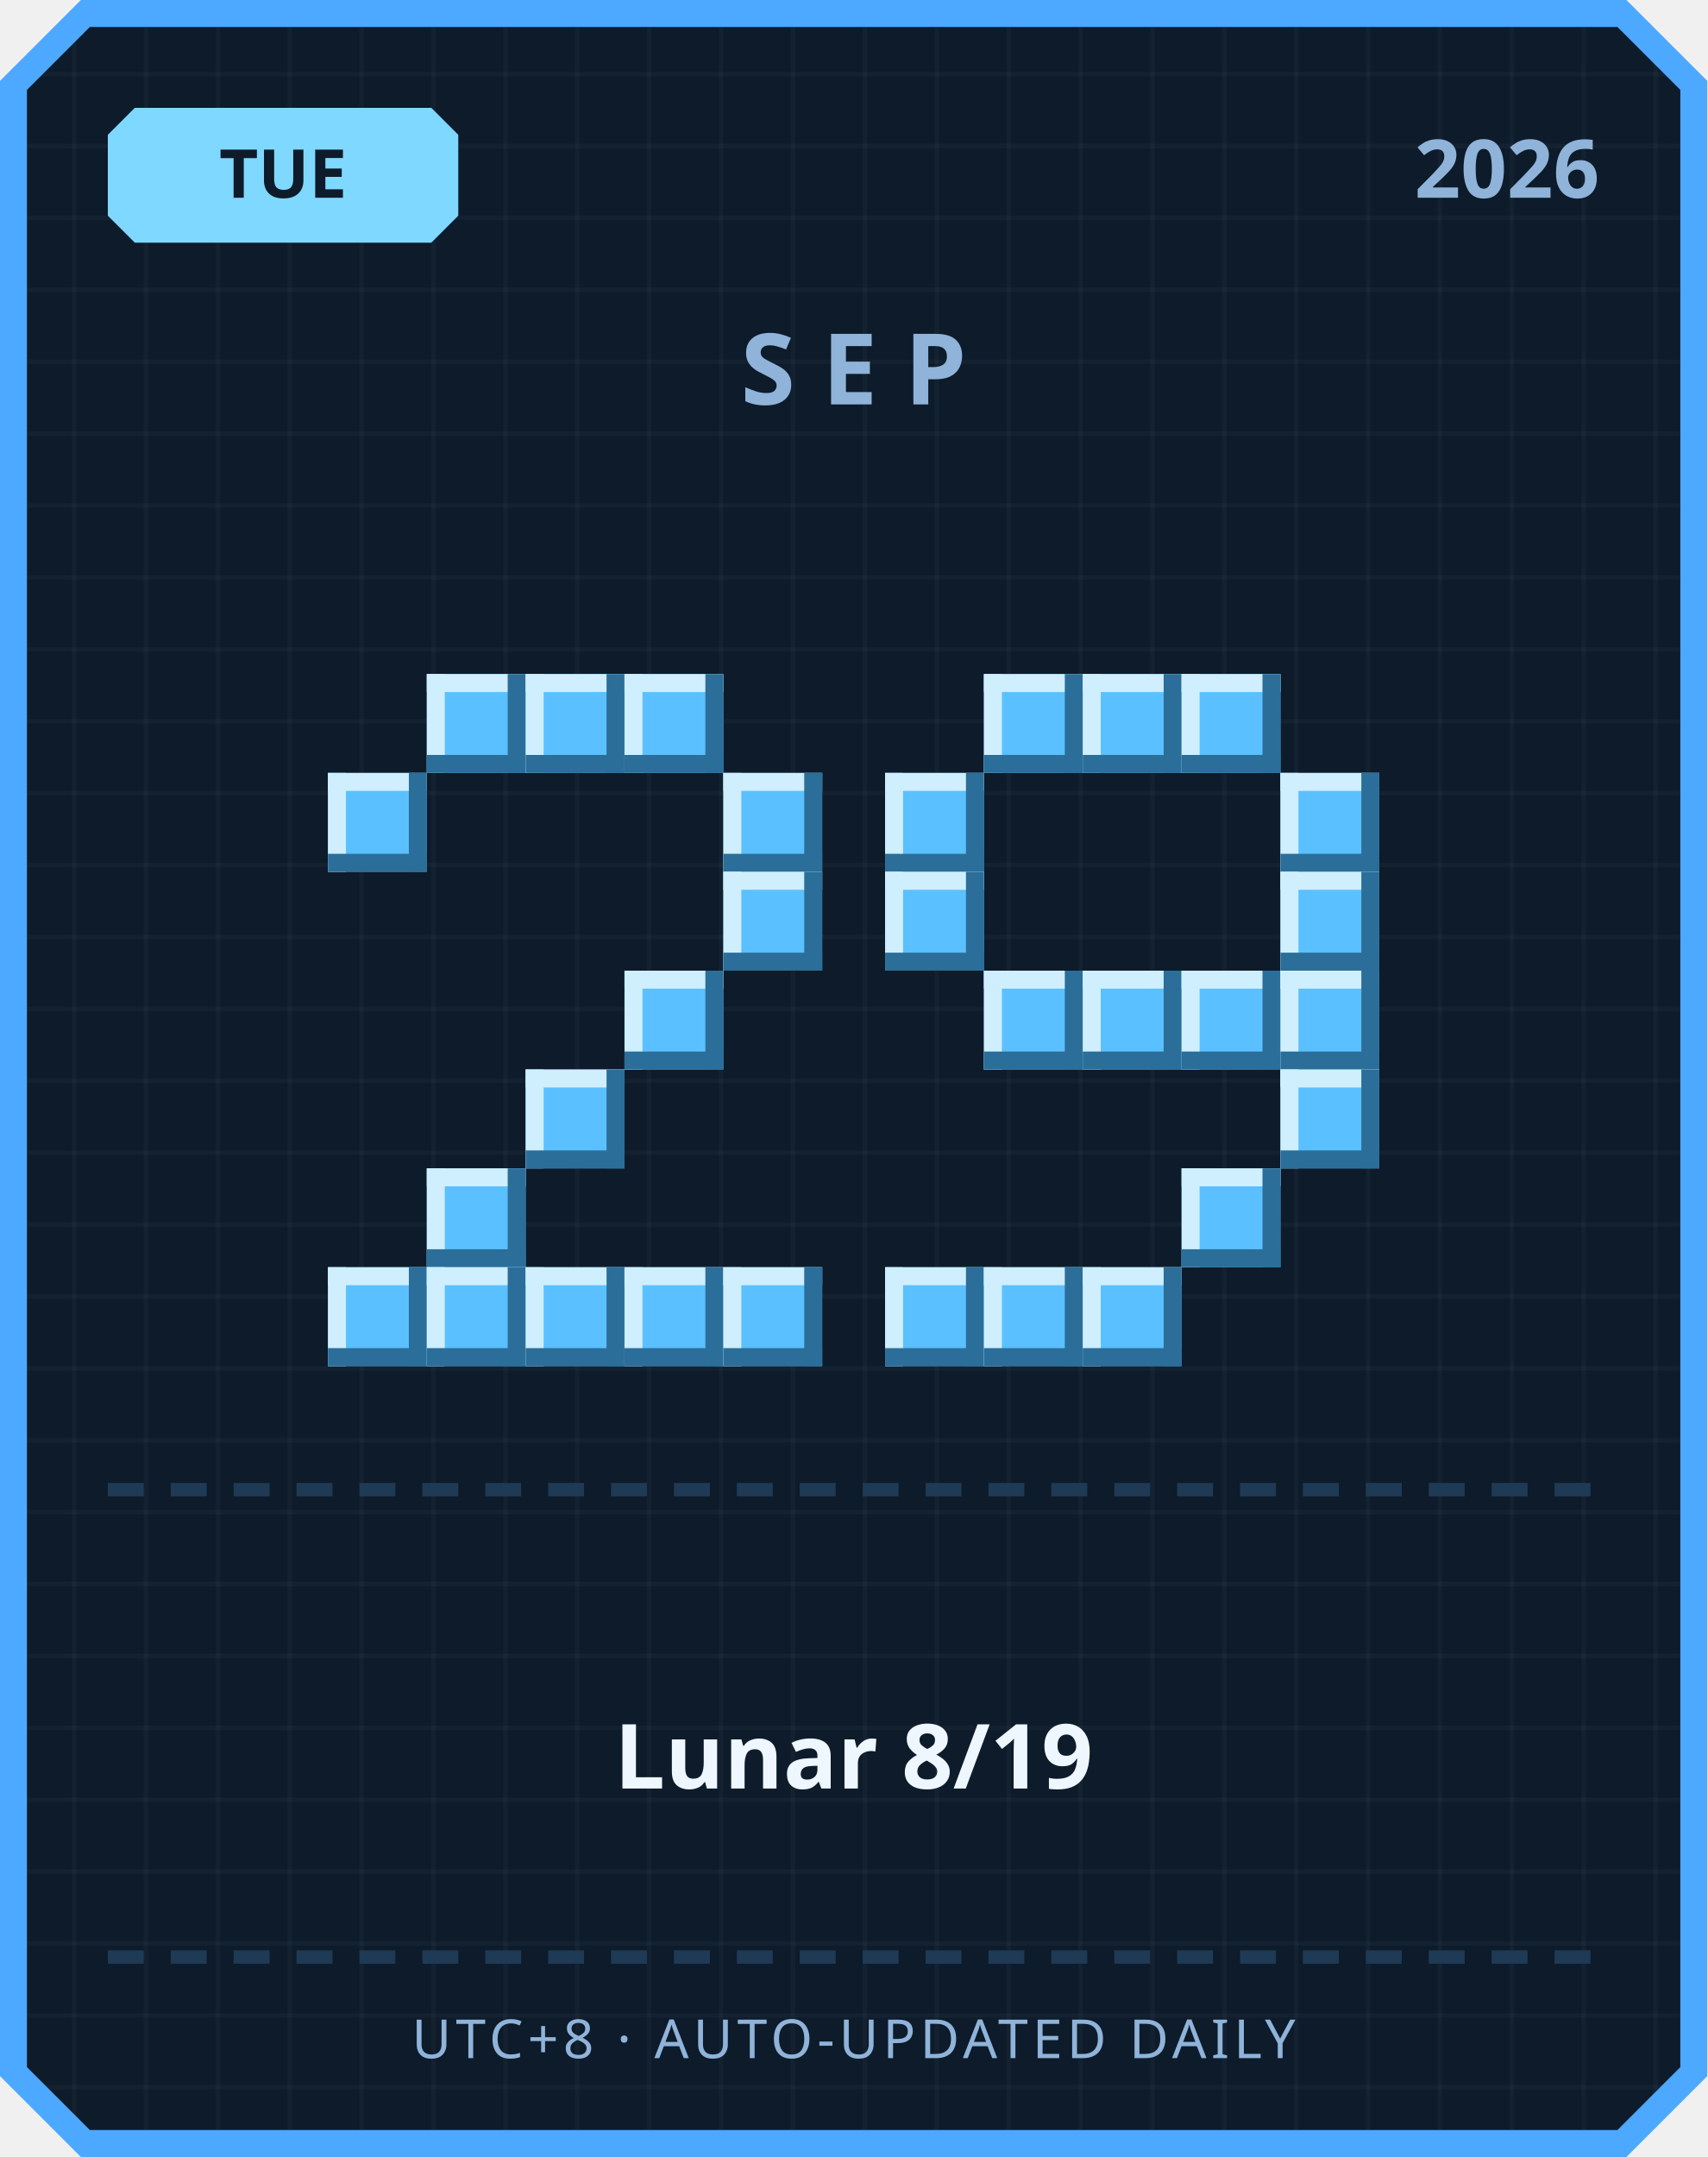
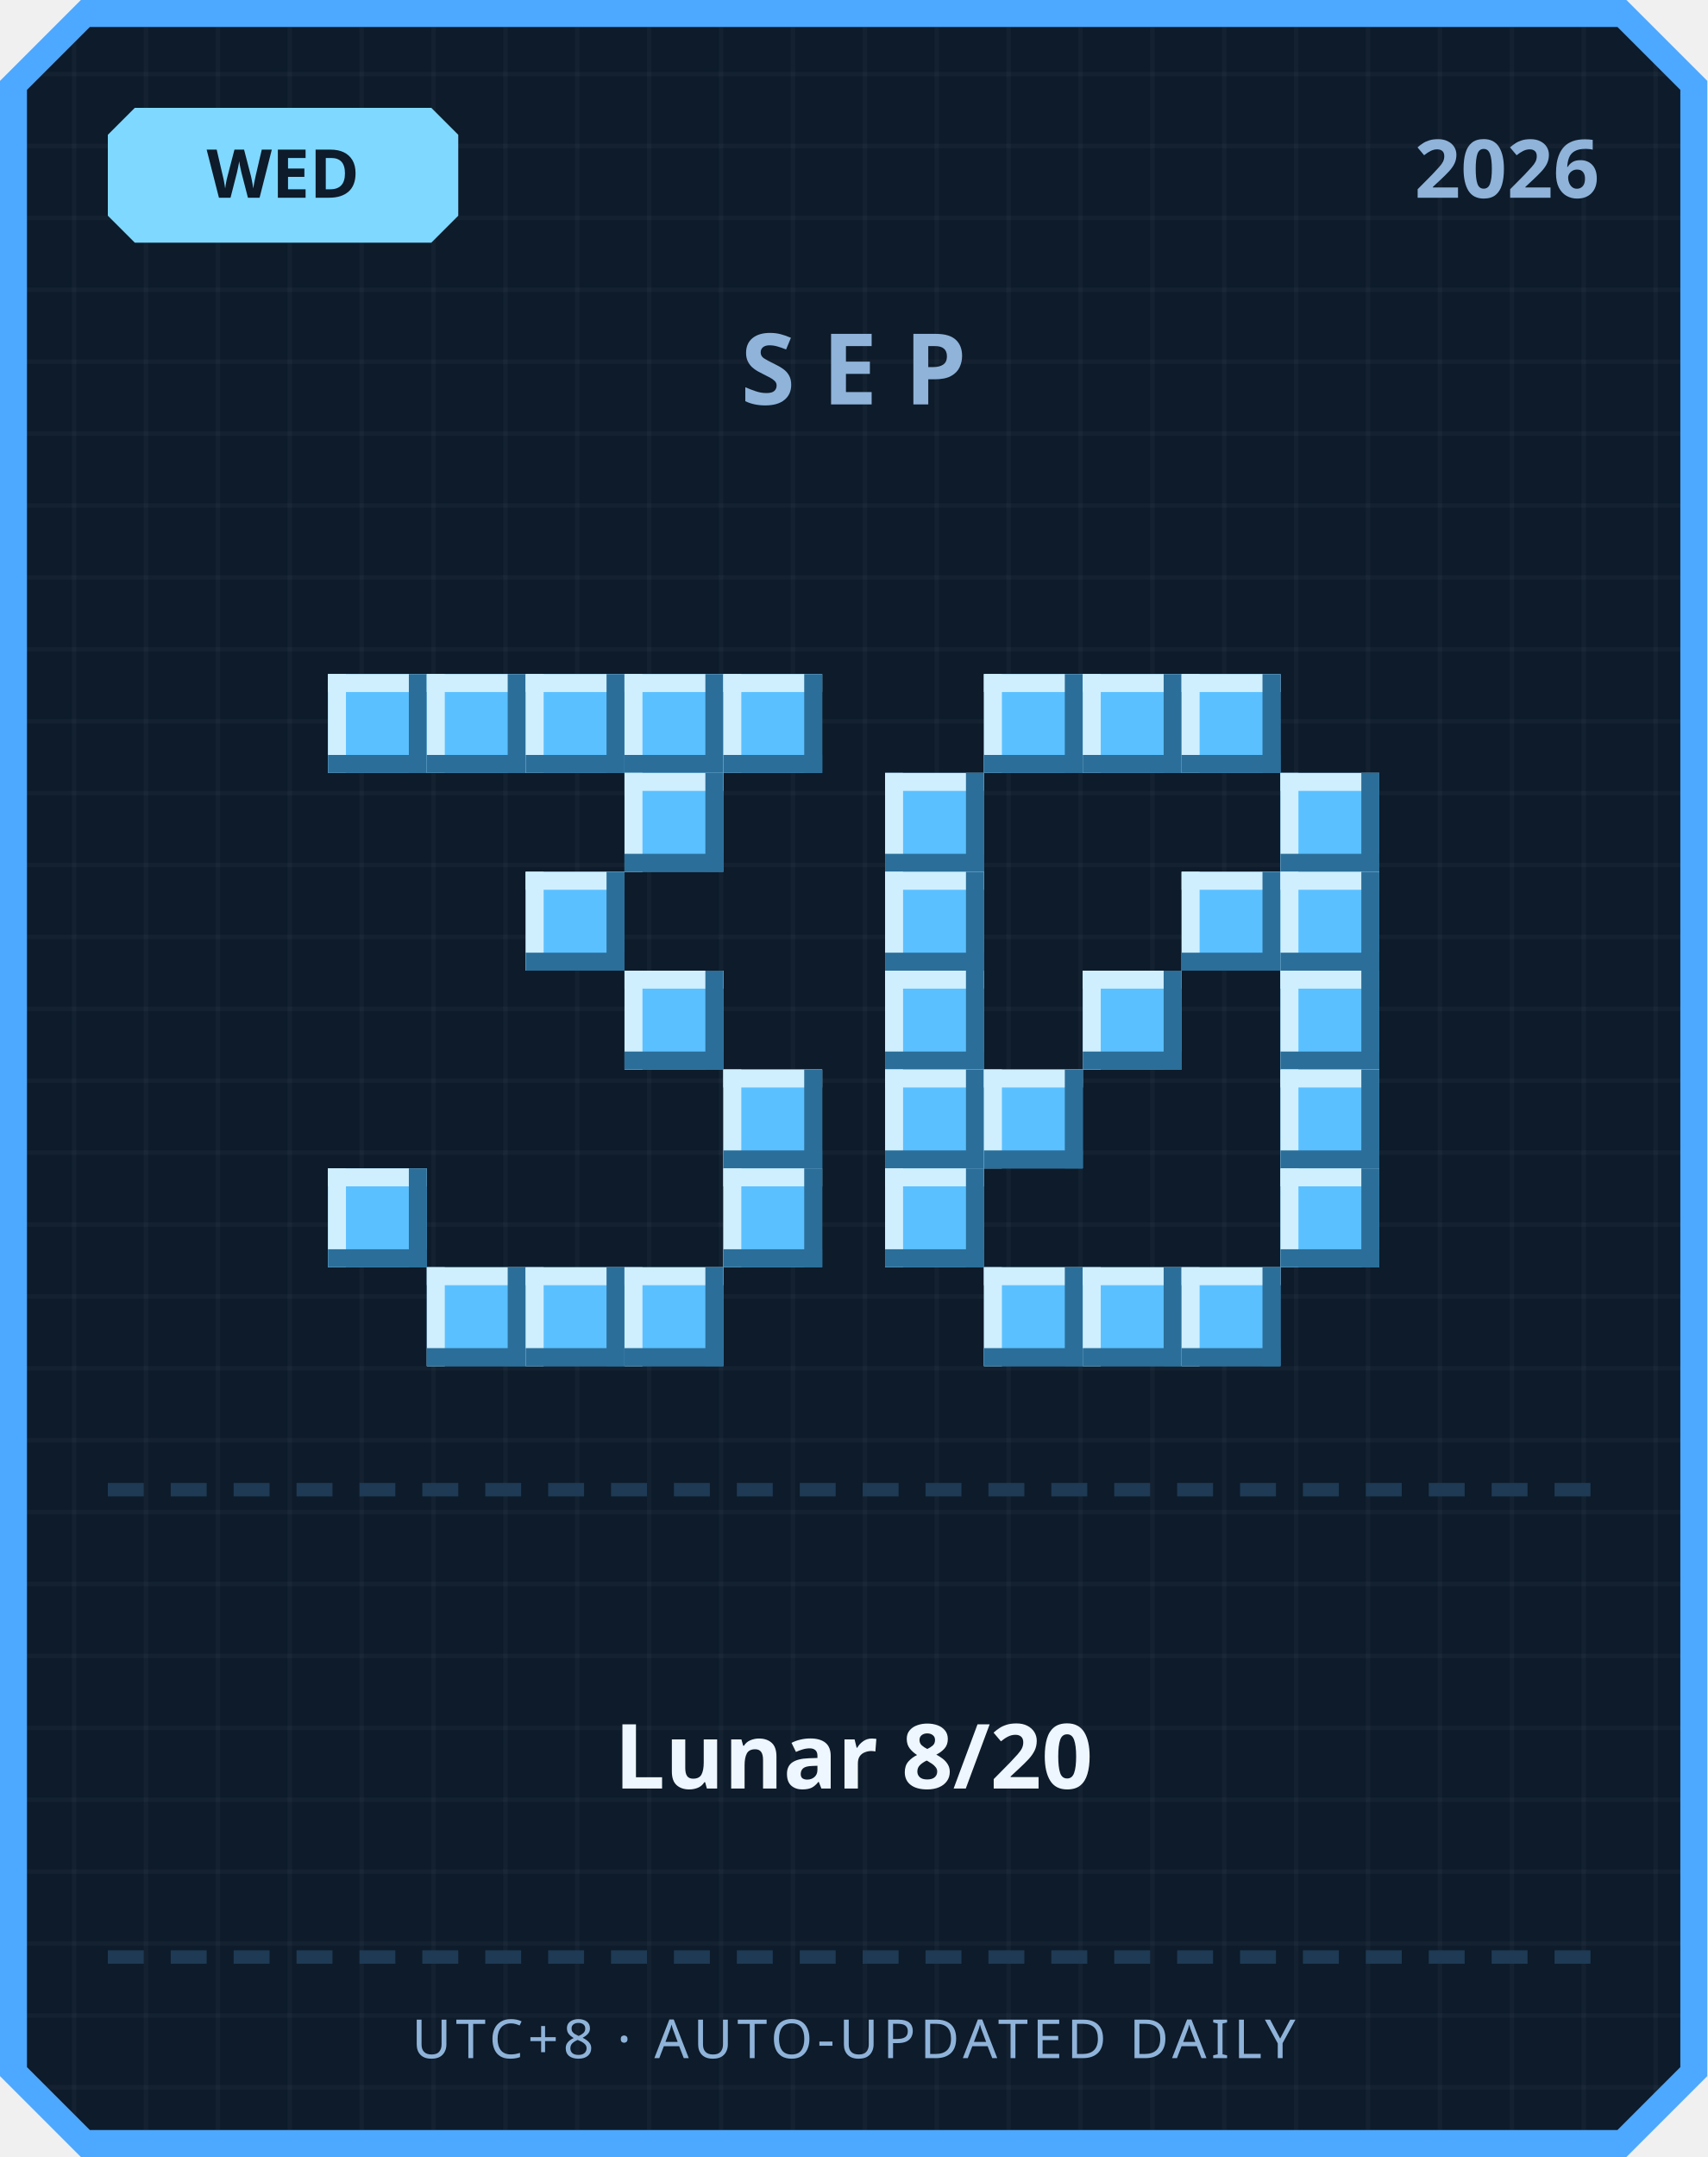
<svg xmlns="http://www.w3.org/2000/svg" width="380" height="480" viewBox="0 0 380 480">
  <defs>
    <pattern id="grid" width="16" height="16" patternUnits="userSpaceOnUse">
      <rect width="16" height="16" fill="#0d1b2a" />
      <rect width="1" height="16" fill="#ffffff" opacity="0.03" />
      <rect width="16" height="1" fill="#ffffff" opacity="0.03" />
    </pattern>
  </defs>
  <path d="M 18,0 L 362,0 L 380,18 L 380,462 L 362,480 L 18,480 L 0,462 L 0,18 Z" fill="#4da8ff" />
  <path d="M 20,6 L 360,6 L 374,20 L 374,460 L 360,474 L 20,474 L 6,460 L 6,20 Z" fill="url(#grid)" />
  <path d="M 30,24 L 96,24 L 102,30 L 102,48 L 96,54 L 30,54 L 24,48 L 24,30 Z" fill="#7fd8ff" />
-   <text x="63" y="44" text-anchor="middle" font-family="'Segoe UI', sans-serif" font-size="15" font-weight="700" fill="#0d1b2a">TUE</text>
+   <text x="63" y="44" text-anchor="middle" font-family="'Segoe UI', sans-serif" font-size="15" font-weight="700" fill="#0d1b2a">WED</text>
  <text x="356" y="44" text-anchor="end" font-family="'Segoe UI', sans-serif" font-size="18" font-weight="700" fill="#8fb3d9">2026</text>
  <text x="190" y="90" text-anchor="middle" font-family="'Segoe UI', sans-serif" font-size="22" font-weight="700" letter-spacing="6" fill="#8fb3d9">SEP</text>
+   <rect x="73" y="150" width="22" height="22" fill="#5bc0ff" />
+   <rect x="73" y="150" width="22" height="4" fill="#cfefff" />
+   <rect x="73" y="150" width="4" height="22" fill="#cfefff" />
+   <rect x="73" y="168" width="22" height="4" fill="#2b6e99" />
+   <rect x="91" y="150" width="4" height="22" fill="#2b6e99" />
  <rect x="95" y="150" width="22" height="22" fill="#5bc0ff" />
  <rect x="95" y="150" width="22" height="4" fill="#cfefff" />
  <rect x="95" y="150" width="4" height="22" fill="#cfefff" />
  <rect x="95" y="168" width="22" height="4" fill="#2b6e99" />
  <rect x="113" y="150" width="4" height="22" fill="#2b6e99" />
  <rect x="117" y="150" width="22" height="22" fill="#5bc0ff" />
  <rect x="117" y="150" width="22" height="4" fill="#cfefff" />
  <rect x="117" y="150" width="4" height="22" fill="#cfefff" />
  <rect x="117" y="168" width="22" height="4" fill="#2b6e99" />
  <rect x="135" y="150" width="4" height="22" fill="#2b6e99" />
  <rect x="139" y="150" width="22" height="22" fill="#5bc0ff" />
  <rect x="139" y="150" width="22" height="4" fill="#cfefff" />
  <rect x="139" y="150" width="4" height="22" fill="#cfefff" />
  <rect x="139" y="168" width="22" height="4" fill="#2b6e99" />
  <rect x="157" y="150" width="4" height="22" fill="#2b6e99" />
-   <rect x="73" y="172" width="22" height="22" fill="#5bc0ff" />
-   <rect x="73" y="172" width="22" height="4" fill="#cfefff" />
-   <rect x="73" y="172" width="4" height="22" fill="#cfefff" />
-   <rect x="73" y="190" width="22" height="4" fill="#2b6e99" />
-   <rect x="91" y="172" width="4" height="22" fill="#2b6e99" />
-   <rect x="161" y="172" width="22" height="22" fill="#5bc0ff" />
-   <rect x="161" y="172" width="22" height="4" fill="#cfefff" />
-   <rect x="161" y="172" width="4" height="22" fill="#cfefff" />
-   <rect x="161" y="190" width="22" height="4" fill="#2b6e99" />
-   <rect x="179" y="172" width="4" height="22" fill="#2b6e99" />
-   <rect x="161" y="194" width="22" height="22" fill="#5bc0ff" />
-   <rect x="161" y="194" width="22" height="4" fill="#cfefff" />
-   <rect x="161" y="194" width="4" height="22" fill="#cfefff" />
-   <rect x="161" y="212" width="22" height="4" fill="#2b6e99" />
-   <rect x="179" y="194" width="4" height="22" fill="#2b6e99" />
+   <rect x="161" y="150" width="22" height="22" fill="#5bc0ff" />
+   <rect x="161" y="150" width="22" height="4" fill="#cfefff" />
+   <rect x="161" y="150" width="4" height="22" fill="#cfefff" />
+   <rect x="161" y="168" width="22" height="4" fill="#2b6e99" />
+   <rect x="179" y="150" width="4" height="22" fill="#2b6e99" />
+   <rect x="139" y="172" width="22" height="22" fill="#5bc0ff" />
+   <rect x="139" y="172" width="22" height="4" fill="#cfefff" />
+   <rect x="139" y="172" width="4" height="22" fill="#cfefff" />
+   <rect x="139" y="190" width="22" height="4" fill="#2b6e99" />
+   <rect x="157" y="172" width="4" height="22" fill="#2b6e99" />
+   <rect x="117" y="194" width="22" height="22" fill="#5bc0ff" />
+   <rect x="117" y="194" width="22" height="4" fill="#cfefff" />
+   <rect x="117" y="194" width="4" height="22" fill="#cfefff" />
+   <rect x="117" y="212" width="22" height="4" fill="#2b6e99" />
+   <rect x="135" y="194" width="4" height="22" fill="#2b6e99" />
  <rect x="139" y="216" width="22" height="22" fill="#5bc0ff" />
  <rect x="139" y="216" width="22" height="4" fill="#cfefff" />
  <rect x="139" y="216" width="4" height="22" fill="#cfefff" />
  <rect x="139" y="234" width="22" height="4" fill="#2b6e99" />
  <rect x="157" y="216" width="4" height="22" fill="#2b6e99" />
-   <rect x="117" y="238" width="22" height="22" fill="#5bc0ff" />
-   <rect x="117" y="238" width="22" height="4" fill="#cfefff" />
-   <rect x="117" y="238" width="4" height="22" fill="#cfefff" />
-   <rect x="117" y="256" width="22" height="4" fill="#2b6e99" />
-   <rect x="135" y="238" width="4" height="22" fill="#2b6e99" />
-   <rect x="95" y="260" width="22" height="22" fill="#5bc0ff" />
-   <rect x="95" y="260" width="22" height="4" fill="#cfefff" />
-   <rect x="95" y="260" width="4" height="22" fill="#cfefff" />
-   <rect x="95" y="278" width="22" height="4" fill="#2b6e99" />
-   <rect x="113" y="260" width="4" height="22" fill="#2b6e99" />
-   <rect x="73" y="282" width="22" height="22" fill="#5bc0ff" />
-   <rect x="73" y="282" width="22" height="4" fill="#cfefff" />
-   <rect x="73" y="282" width="4" height="22" fill="#cfefff" />
-   <rect x="73" y="300" width="22" height="4" fill="#2b6e99" />
-   <rect x="91" y="282" width="4" height="22" fill="#2b6e99" />
+   <rect x="161" y="238" width="22" height="22" fill="#5bc0ff" />
+   <rect x="161" y="238" width="22" height="4" fill="#cfefff" />
+   <rect x="161" y="238" width="4" height="22" fill="#cfefff" />
+   <rect x="161" y="256" width="22" height="4" fill="#2b6e99" />
+   <rect x="179" y="238" width="4" height="22" fill="#2b6e99" />
+   <rect x="73" y="260" width="22" height="22" fill="#5bc0ff" />
+   <rect x="73" y="260" width="22" height="4" fill="#cfefff" />
+   <rect x="73" y="260" width="4" height="22" fill="#cfefff" />
+   <rect x="73" y="278" width="22" height="4" fill="#2b6e99" />
+   <rect x="91" y="260" width="4" height="22" fill="#2b6e99" />
+   <rect x="161" y="260" width="22" height="22" fill="#5bc0ff" />
+   <rect x="161" y="260" width="22" height="4" fill="#cfefff" />
+   <rect x="161" y="260" width="4" height="22" fill="#cfefff" />
+   <rect x="161" y="278" width="22" height="4" fill="#2b6e99" />
+   <rect x="179" y="260" width="4" height="22" fill="#2b6e99" />
  <rect x="95" y="282" width="22" height="22" fill="#5bc0ff" />
  <rect x="95" y="282" width="22" height="4" fill="#cfefff" />
  <rect x="95" y="282" width="4" height="22" fill="#cfefff" />
  <rect x="95" y="300" width="22" height="4" fill="#2b6e99" />
  <rect x="113" y="282" width="4" height="22" fill="#2b6e99" />
  <rect x="117" y="282" width="22" height="22" fill="#5bc0ff" />
  <rect x="117" y="282" width="22" height="4" fill="#cfefff" />
  <rect x="117" y="282" width="4" height="22" fill="#cfefff" />
  <rect x="117" y="300" width="22" height="4" fill="#2b6e99" />
  <rect x="135" y="282" width="4" height="22" fill="#2b6e99" />
  <rect x="139" y="282" width="22" height="22" fill="#5bc0ff" />
  <rect x="139" y="282" width="22" height="4" fill="#cfefff" />
  <rect x="139" y="282" width="4" height="22" fill="#cfefff" />
  <rect x="139" y="300" width="22" height="4" fill="#2b6e99" />
  <rect x="157" y="282" width="4" height="22" fill="#2b6e99" />
-   <rect x="161" y="282" width="22" height="22" fill="#5bc0ff" />
-   <rect x="161" y="282" width="22" height="4" fill="#cfefff" />
-   <rect x="161" y="282" width="4" height="22" fill="#cfefff" />
-   <rect x="161" y="300" width="22" height="4" fill="#2b6e99" />
-   <rect x="179" y="282" width="4" height="22" fill="#2b6e99" />
  <rect x="219" y="150" width="22" height="22" fill="#5bc0ff" />
  <rect x="219" y="150" width="22" height="4" fill="#cfefff" />
  <rect x="219" y="150" width="4" height="22" fill="#cfefff" />
  <rect x="219" y="168" width="22" height="4" fill="#2b6e99" />
  <rect x="237" y="150" width="4" height="22" fill="#2b6e99" />
  <rect x="241" y="150" width="22" height="22" fill="#5bc0ff" />
  <rect x="241" y="150" width="22" height="4" fill="#cfefff" />
  <rect x="241" y="150" width="4" height="22" fill="#cfefff" />
  <rect x="241" y="168" width="22" height="4" fill="#2b6e99" />
  <rect x="259" y="150" width="4" height="22" fill="#2b6e99" />
  <rect x="263" y="150" width="22" height="22" fill="#5bc0ff" />
  <rect x="263" y="150" width="22" height="4" fill="#cfefff" />
  <rect x="263" y="150" width="4" height="22" fill="#cfefff" />
  <rect x="263" y="168" width="22" height="4" fill="#2b6e99" />
  <rect x="281" y="150" width="4" height="22" fill="#2b6e99" />
  <rect x="197" y="172" width="22" height="22" fill="#5bc0ff" />
  <rect x="197" y="172" width="22" height="4" fill="#cfefff" />
  <rect x="197" y="172" width="4" height="22" fill="#cfefff" />
  <rect x="197" y="190" width="22" height="4" fill="#2b6e99" />
  <rect x="215" y="172" width="4" height="22" fill="#2b6e99" />
  <rect x="285" y="172" width="22" height="22" fill="#5bc0ff" />
  <rect x="285" y="172" width="22" height="4" fill="#cfefff" />
  <rect x="285" y="172" width="4" height="22" fill="#cfefff" />
  <rect x="285" y="190" width="22" height="4" fill="#2b6e99" />
  <rect x="303" y="172" width="4" height="22" fill="#2b6e99" />
  <rect x="197" y="194" width="22" height="22" fill="#5bc0ff" />
  <rect x="197" y="194" width="22" height="4" fill="#cfefff" />
  <rect x="197" y="194" width="4" height="22" fill="#cfefff" />
  <rect x="197" y="212" width="22" height="4" fill="#2b6e99" />
  <rect x="215" y="194" width="4" height="22" fill="#2b6e99" />
+   <rect x="263" y="194" width="22" height="22" fill="#5bc0ff" />
+   <rect x="263" y="194" width="22" height="4" fill="#cfefff" />
+   <rect x="263" y="194" width="4" height="22" fill="#cfefff" />
+   <rect x="263" y="212" width="22" height="4" fill="#2b6e99" />
+   <rect x="281" y="194" width="4" height="22" fill="#2b6e99" />
  <rect x="285" y="194" width="22" height="22" fill="#5bc0ff" />
  <rect x="285" y="194" width="22" height="4" fill="#cfefff" />
  <rect x="285" y="194" width="4" height="22" fill="#cfefff" />
  <rect x="285" y="212" width="22" height="4" fill="#2b6e99" />
  <rect x="303" y="194" width="4" height="22" fill="#2b6e99" />
-   <rect x="219" y="216" width="22" height="22" fill="#5bc0ff" />
-   <rect x="219" y="216" width="22" height="4" fill="#cfefff" />
-   <rect x="219" y="216" width="4" height="22" fill="#cfefff" />
-   <rect x="219" y="234" width="22" height="4" fill="#2b6e99" />
-   <rect x="237" y="216" width="4" height="22" fill="#2b6e99" />
+   <rect x="197" y="216" width="22" height="22" fill="#5bc0ff" />
+   <rect x="197" y="216" width="22" height="4" fill="#cfefff" />
+   <rect x="197" y="216" width="4" height="22" fill="#cfefff" />
+   <rect x="197" y="234" width="22" height="4" fill="#2b6e99" />
+   <rect x="215" y="216" width="4" height="22" fill="#2b6e99" />
  <rect x="241" y="216" width="22" height="22" fill="#5bc0ff" />
  <rect x="241" y="216" width="22" height="4" fill="#cfefff" />
  <rect x="241" y="216" width="4" height="22" fill="#cfefff" />
  <rect x="241" y="234" width="22" height="4" fill="#2b6e99" />
  <rect x="259" y="216" width="4" height="22" fill="#2b6e99" />
-   <rect x="263" y="216" width="22" height="22" fill="#5bc0ff" />
-   <rect x="263" y="216" width="22" height="4" fill="#cfefff" />
-   <rect x="263" y="216" width="4" height="22" fill="#cfefff" />
-   <rect x="263" y="234" width="22" height="4" fill="#2b6e99" />
-   <rect x="281" y="216" width="4" height="22" fill="#2b6e99" />
  <rect x="285" y="216" width="22" height="22" fill="#5bc0ff" />
  <rect x="285" y="216" width="22" height="4" fill="#cfefff" />
  <rect x="285" y="216" width="4" height="22" fill="#cfefff" />
  <rect x="285" y="234" width="22" height="4" fill="#2b6e99" />
  <rect x="303" y="216" width="4" height="22" fill="#2b6e99" />
+   <rect x="197" y="238" width="22" height="22" fill="#5bc0ff" />
+   <rect x="197" y="238" width="22" height="4" fill="#cfefff" />
+   <rect x="197" y="238" width="4" height="22" fill="#cfefff" />
+   <rect x="197" y="256" width="22" height="4" fill="#2b6e99" />
+   <rect x="215" y="238" width="4" height="22" fill="#2b6e99" />
+   <rect x="219" y="238" width="22" height="22" fill="#5bc0ff" />
+   <rect x="219" y="238" width="22" height="4" fill="#cfefff" />
+   <rect x="219" y="238" width="4" height="22" fill="#cfefff" />
+   <rect x="219" y="256" width="22" height="4" fill="#2b6e99" />
+   <rect x="237" y="238" width="4" height="22" fill="#2b6e99" />
  <rect x="285" y="238" width="22" height="22" fill="#5bc0ff" />
  <rect x="285" y="238" width="22" height="4" fill="#cfefff" />
  <rect x="285" y="238" width="4" height="22" fill="#cfefff" />
  <rect x="285" y="256" width="22" height="4" fill="#2b6e99" />
  <rect x="303" y="238" width="4" height="22" fill="#2b6e99" />
-   <rect x="263" y="260" width="22" height="22" fill="#5bc0ff" />
-   <rect x="263" y="260" width="22" height="4" fill="#cfefff" />
-   <rect x="263" y="260" width="4" height="22" fill="#cfefff" />
-   <rect x="263" y="278" width="22" height="4" fill="#2b6e99" />
-   <rect x="281" y="260" width="4" height="22" fill="#2b6e99" />
-   <rect x="197" y="282" width="22" height="22" fill="#5bc0ff" />
-   <rect x="197" y="282" width="22" height="4" fill="#cfefff" />
-   <rect x="197" y="282" width="4" height="22" fill="#cfefff" />
-   <rect x="197" y="300" width="22" height="4" fill="#2b6e99" />
-   <rect x="215" y="282" width="4" height="22" fill="#2b6e99" />
+   <rect x="197" y="260" width="22" height="22" fill="#5bc0ff" />
+   <rect x="197" y="260" width="22" height="4" fill="#cfefff" />
+   <rect x="197" y="260" width="4" height="22" fill="#cfefff" />
+   <rect x="197" y="278" width="22" height="4" fill="#2b6e99" />
+   <rect x="215" y="260" width="4" height="22" fill="#2b6e99" />
+   <rect x="285" y="260" width="22" height="22" fill="#5bc0ff" />
+   <rect x="285" y="260" width="22" height="4" fill="#cfefff" />
+   <rect x="285" y="260" width="4" height="22" fill="#cfefff" />
+   <rect x="285" y="278" width="22" height="4" fill="#2b6e99" />
+   <rect x="303" y="260" width="4" height="22" fill="#2b6e99" />
  <rect x="219" y="282" width="22" height="22" fill="#5bc0ff" />
  <rect x="219" y="282" width="22" height="4" fill="#cfefff" />
  <rect x="219" y="282" width="4" height="22" fill="#cfefff" />
  <rect x="219" y="300" width="22" height="4" fill="#2b6e99" />
  <rect x="237" y="282" width="4" height="22" fill="#2b6e99" />
  <rect x="241" y="282" width="22" height="22" fill="#5bc0ff" />
  <rect x="241" y="282" width="22" height="4" fill="#cfefff" />
  <rect x="241" y="282" width="4" height="22" fill="#cfefff" />
  <rect x="241" y="300" width="22" height="4" fill="#2b6e99" />
  <rect x="259" y="282" width="4" height="22" fill="#2b6e99" />
+   <rect x="263" y="282" width="22" height="22" fill="#5bc0ff" />
+   <rect x="263" y="282" width="22" height="4" fill="#cfefff" />
+   <rect x="263" y="282" width="4" height="22" fill="#cfefff" />
+   <rect x="263" y="300" width="22" height="4" fill="#2b6e99" />
+   <rect x="281" y="282" width="4" height="22" fill="#2b6e99" />
  <rect x="24" y="330" width="8" height="3" fill="#1e3a54" />
  <rect x="38" y="330" width="8" height="3" fill="#1e3a54" />
  <rect x="52" y="330" width="8" height="3" fill="#1e3a54" />
  <rect x="66" y="330" width="8" height="3" fill="#1e3a54" />
  <rect x="80" y="330" width="8" height="3" fill="#1e3a54" />
  <rect x="94" y="330" width="8" height="3" fill="#1e3a54" />
  <rect x="108" y="330" width="8" height="3" fill="#1e3a54" />
  <rect x="122" y="330" width="8" height="3" fill="#1e3a54" />
  <rect x="136" y="330" width="8" height="3" fill="#1e3a54" />
  <rect x="150" y="330" width="8" height="3" fill="#1e3a54" />
  <rect x="164" y="330" width="8" height="3" fill="#1e3a54" />
  <rect x="178" y="330" width="8" height="3" fill="#1e3a54" />
  <rect x="192" y="330" width="8" height="3" fill="#1e3a54" />
  <rect x="206" y="330" width="8" height="3" fill="#1e3a54" />
  <rect x="220" y="330" width="8" height="3" fill="#1e3a54" />
  <rect x="234" y="330" width="8" height="3" fill="#1e3a54" />
  <rect x="248" y="330" width="8" height="3" fill="#1e3a54" />
  <rect x="262" y="330" width="8" height="3" fill="#1e3a54" />
  <rect x="276" y="330" width="8" height="3" fill="#1e3a54" />
  <rect x="290" y="330" width="8" height="3" fill="#1e3a54" />
  <rect x="304" y="330" width="8" height="3" fill="#1e3a54" />
  <rect x="318" y="330" width="8" height="3" fill="#1e3a54" />
  <rect x="332" y="330" width="8" height="3" fill="#1e3a54" />
  <rect x="346" y="330" width="8" height="3" fill="#1e3a54" />
-   <text x="190" y="398" text-anchor="middle" font-family="'Segoe UI', 'Microsoft JhengHei', sans-serif" font-size="20" font-weight="700" fill="#eef6ff">Lunar 8/19</text>
+   <text x="190" y="398" text-anchor="middle" font-family="'Segoe UI', 'Microsoft JhengHei', sans-serif" font-size="20" font-weight="700" fill="#eef6ff">Lunar 8/20</text>
  <rect x="24" y="434" width="8" height="3" fill="#1e3a54" />
  <rect x="38" y="434" width="8" height="3" fill="#1e3a54" />
  <rect x="52" y="434" width="8" height="3" fill="#1e3a54" />
  <rect x="66" y="434" width="8" height="3" fill="#1e3a54" />
  <rect x="80" y="434" width="8" height="3" fill="#1e3a54" />
  <rect x="94" y="434" width="8" height="3" fill="#1e3a54" />
  <rect x="108" y="434" width="8" height="3" fill="#1e3a54" />
  <rect x="122" y="434" width="8" height="3" fill="#1e3a54" />
  <rect x="136" y="434" width="8" height="3" fill="#1e3a54" />
  <rect x="150" y="434" width="8" height="3" fill="#1e3a54" />
  <rect x="164" y="434" width="8" height="3" fill="#1e3a54" />
  <rect x="178" y="434" width="8" height="3" fill="#1e3a54" />
  <rect x="192" y="434" width="8" height="3" fill="#1e3a54" />
  <rect x="206" y="434" width="8" height="3" fill="#1e3a54" />
  <rect x="220" y="434" width="8" height="3" fill="#1e3a54" />
  <rect x="234" y="434" width="8" height="3" fill="#1e3a54" />
  <rect x="248" y="434" width="8" height="3" fill="#1e3a54" />
  <rect x="262" y="434" width="8" height="3" fill="#1e3a54" />
  <rect x="276" y="434" width="8" height="3" fill="#1e3a54" />
  <rect x="290" y="434" width="8" height="3" fill="#1e3a54" />
  <rect x="304" y="434" width="8" height="3" fill="#1e3a54" />
  <rect x="318" y="434" width="8" height="3" fill="#1e3a54" />
  <rect x="332" y="434" width="8" height="3" fill="#1e3a54" />
  <rect x="346" y="434" width="8" height="3" fill="#1e3a54" />
  <text x="190" y="458" text-anchor="middle" font-family="'Segoe UI', sans-serif" font-size="12" letter-spacing="1" fill="#8fb3d9">UTC+8 · AUTO-UPDATED DAILY</text>
</svg>
